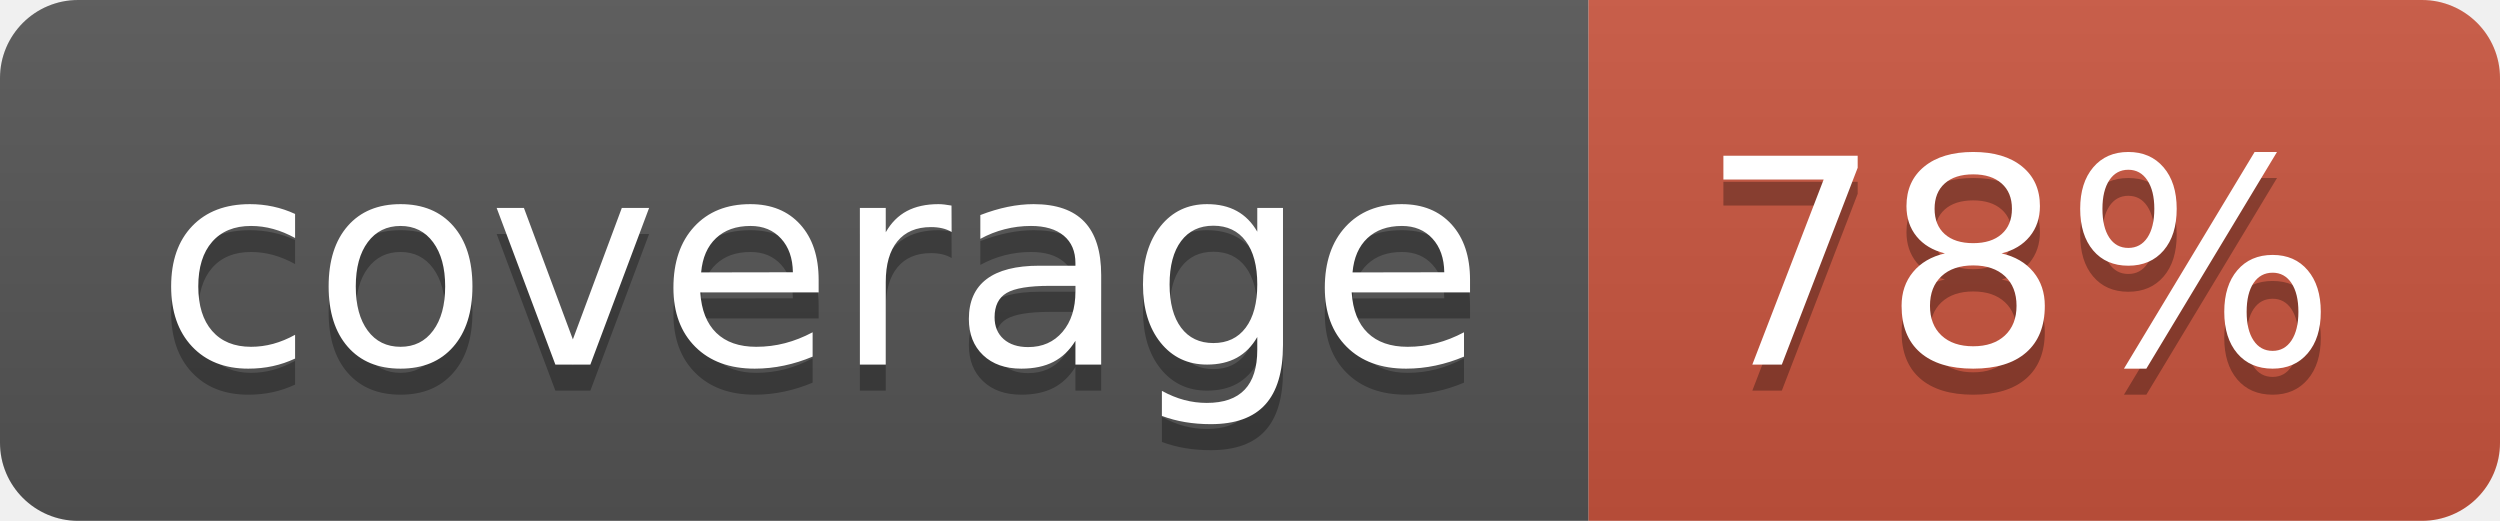
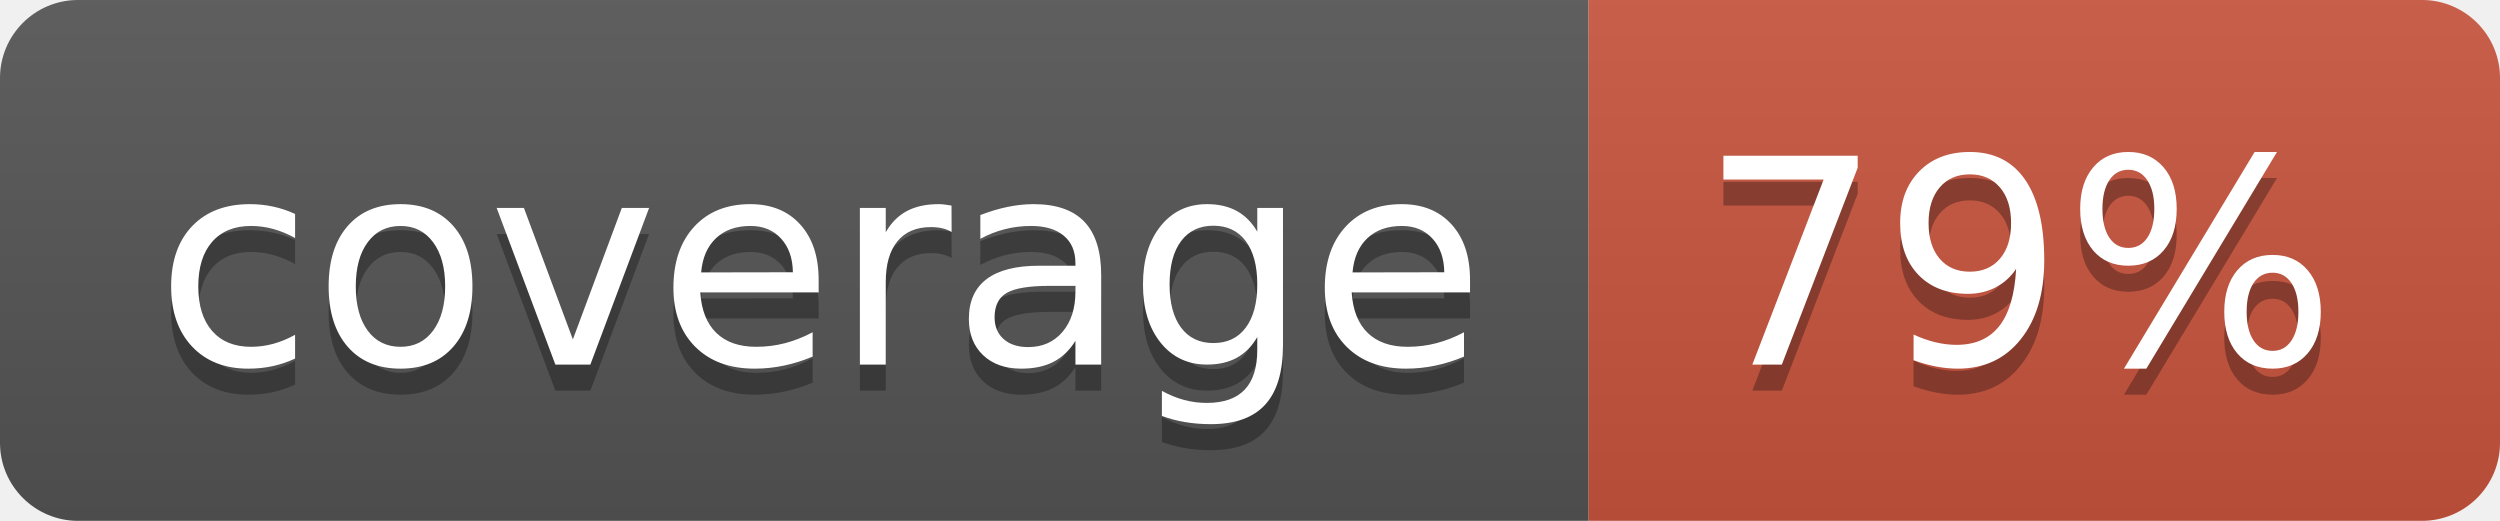
<svg xmlns="http://www.w3.org/2000/svg" width="96" height="20">
  <linearGradient id="b" x2="0" y2="100%">
    <stop offset="0" stop-color="#bbb" stop-opacity=".1" />
    <stop offset="1" stop-opacity=".1" />
  </linearGradient>
  <clipPath id="a">
    <rect width="96" height="20" rx="3" fill="#fff" />
  </clipPath>
  <g clip-path="url(#a)">
    <path fill="#555" d="M0 0h61v20H0z" />
    <path fill="#CA553E" d="M61 0h35v20H61z" />
    <path fill="url(#b)" d="M0 0h96v20H0z" />
  </g>
  <g fill="#fff" text-anchor="middle" font-family="DejaVu Sans,Verdana,Geneva,sans-serif" font-size="110">
    <text x="315" y="150" fill="#010101" fill-opacity=".3" transform="scale(.1)" textLength="510">coverage</text>
    <text x="315" y="140" transform="scale(.1)" textLength="510">coverage</text>
-     <text x="775" y="150" fill="#010101" fill-opacity=".3" transform="scale(.1)" textLength="250">78%</text>
-     <text x="775" y="140" transform="scale(.1)" textLength="250">78%</text>
+     <text x="775" y="150" fill="#010101" fill-opacity=".3" transform="scale(.1)" textLength="250">79%</text>
+     <text x="775" y="140" transform="scale(.1)" textLength="250">79%</text>
  </g>
</svg>
